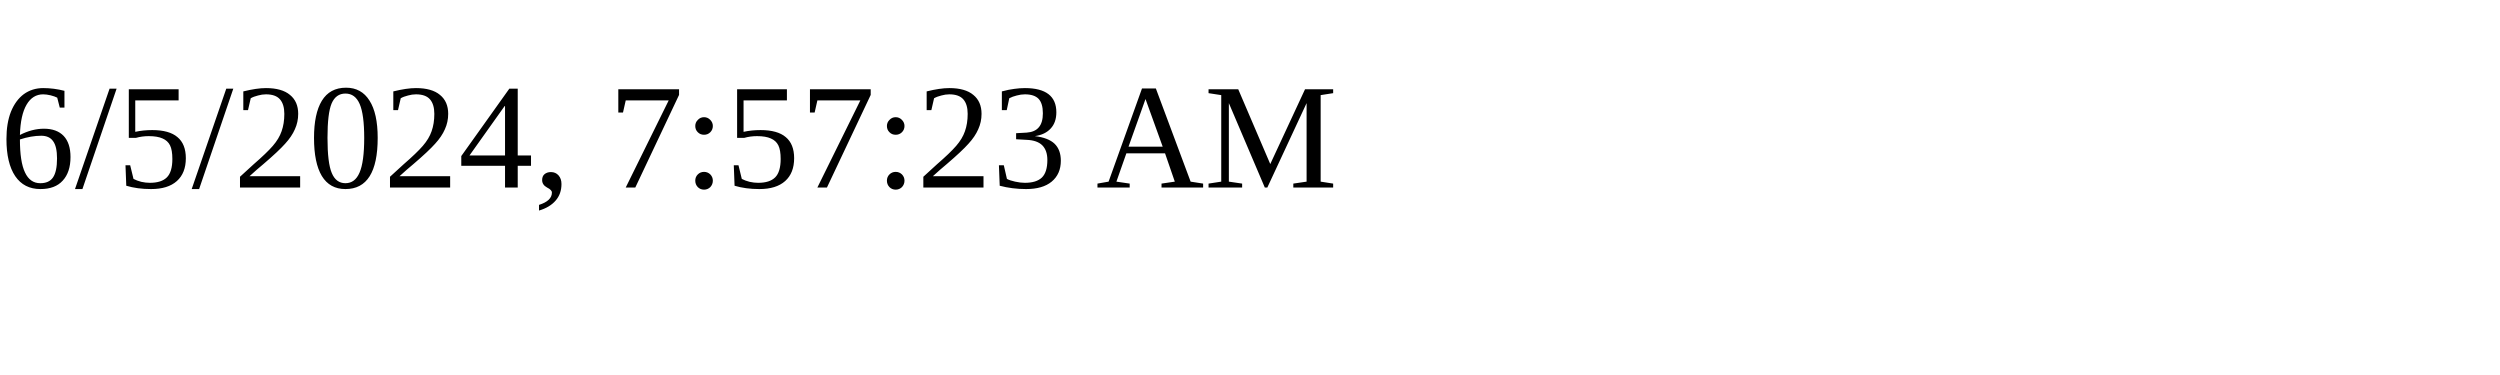
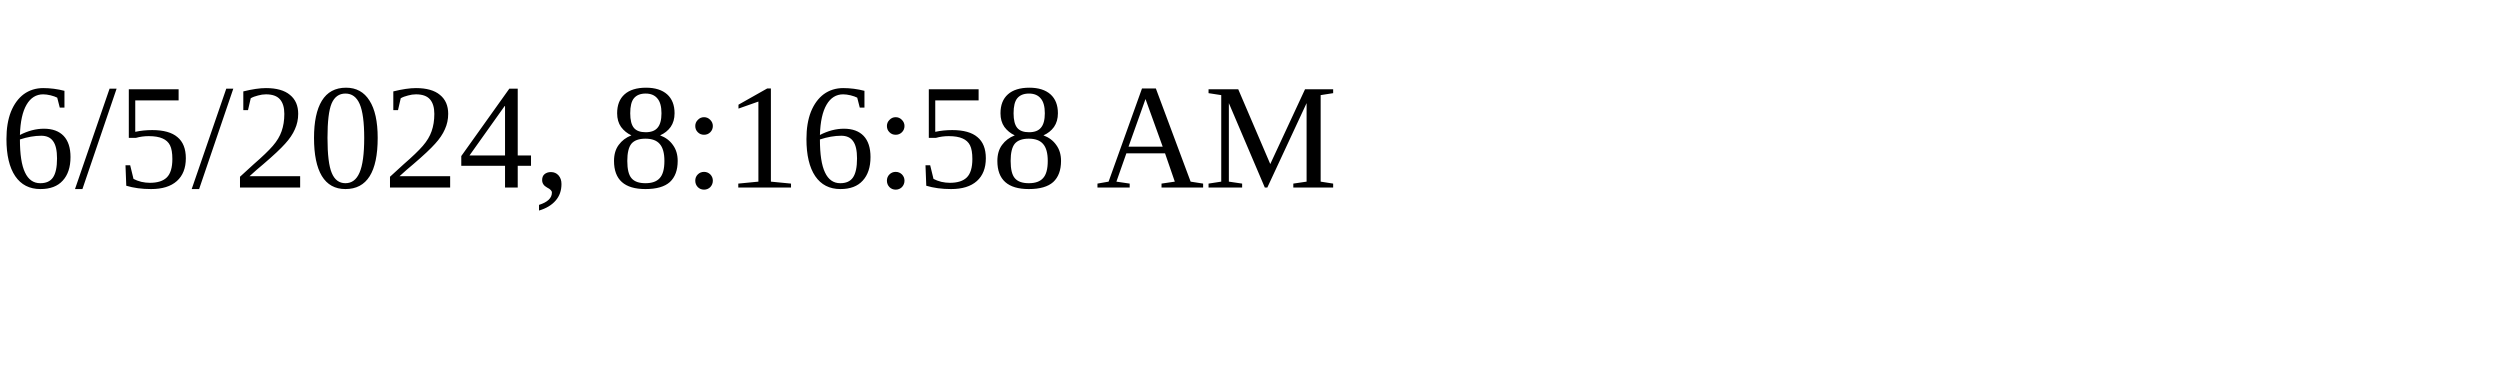
<svg xmlns="http://www.w3.org/2000/svg" height="30" width="200">
-   <text x="0" y="15">6/5/2024, 7:57:23 AM</text>
+   <text x="0" y="15">6/5/2024, 8:16:58 AM</text>
</svg>
